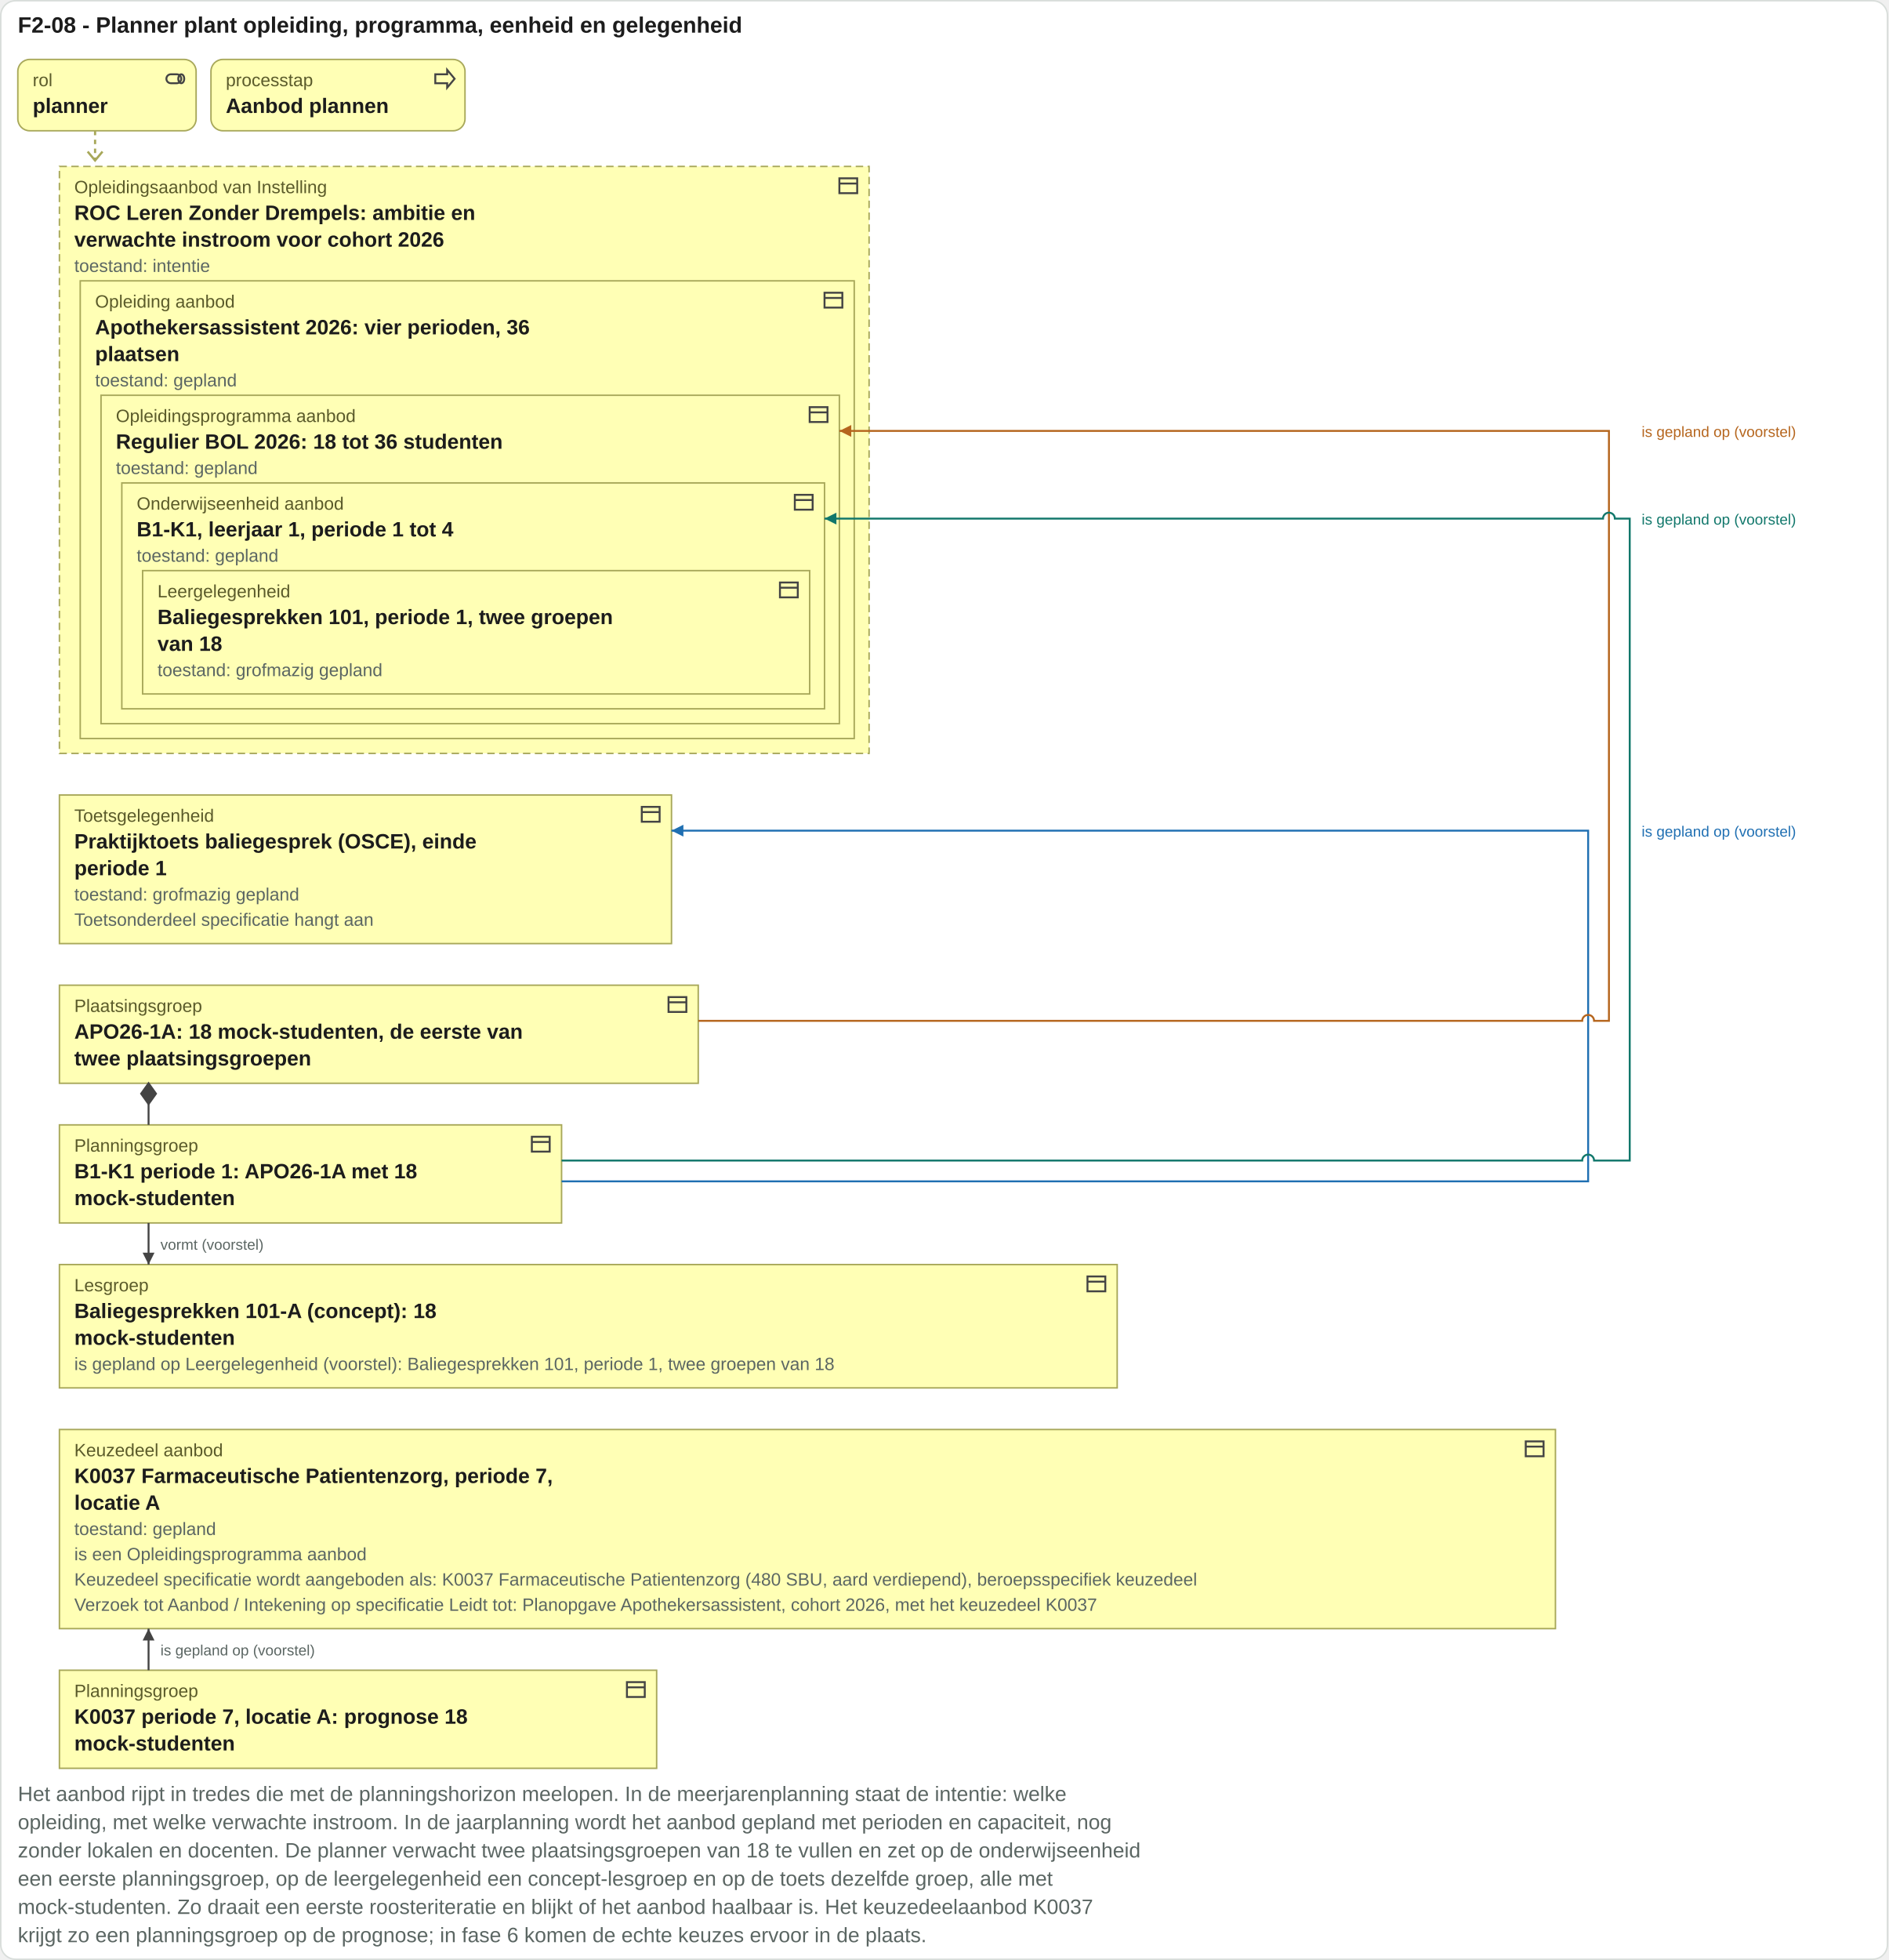
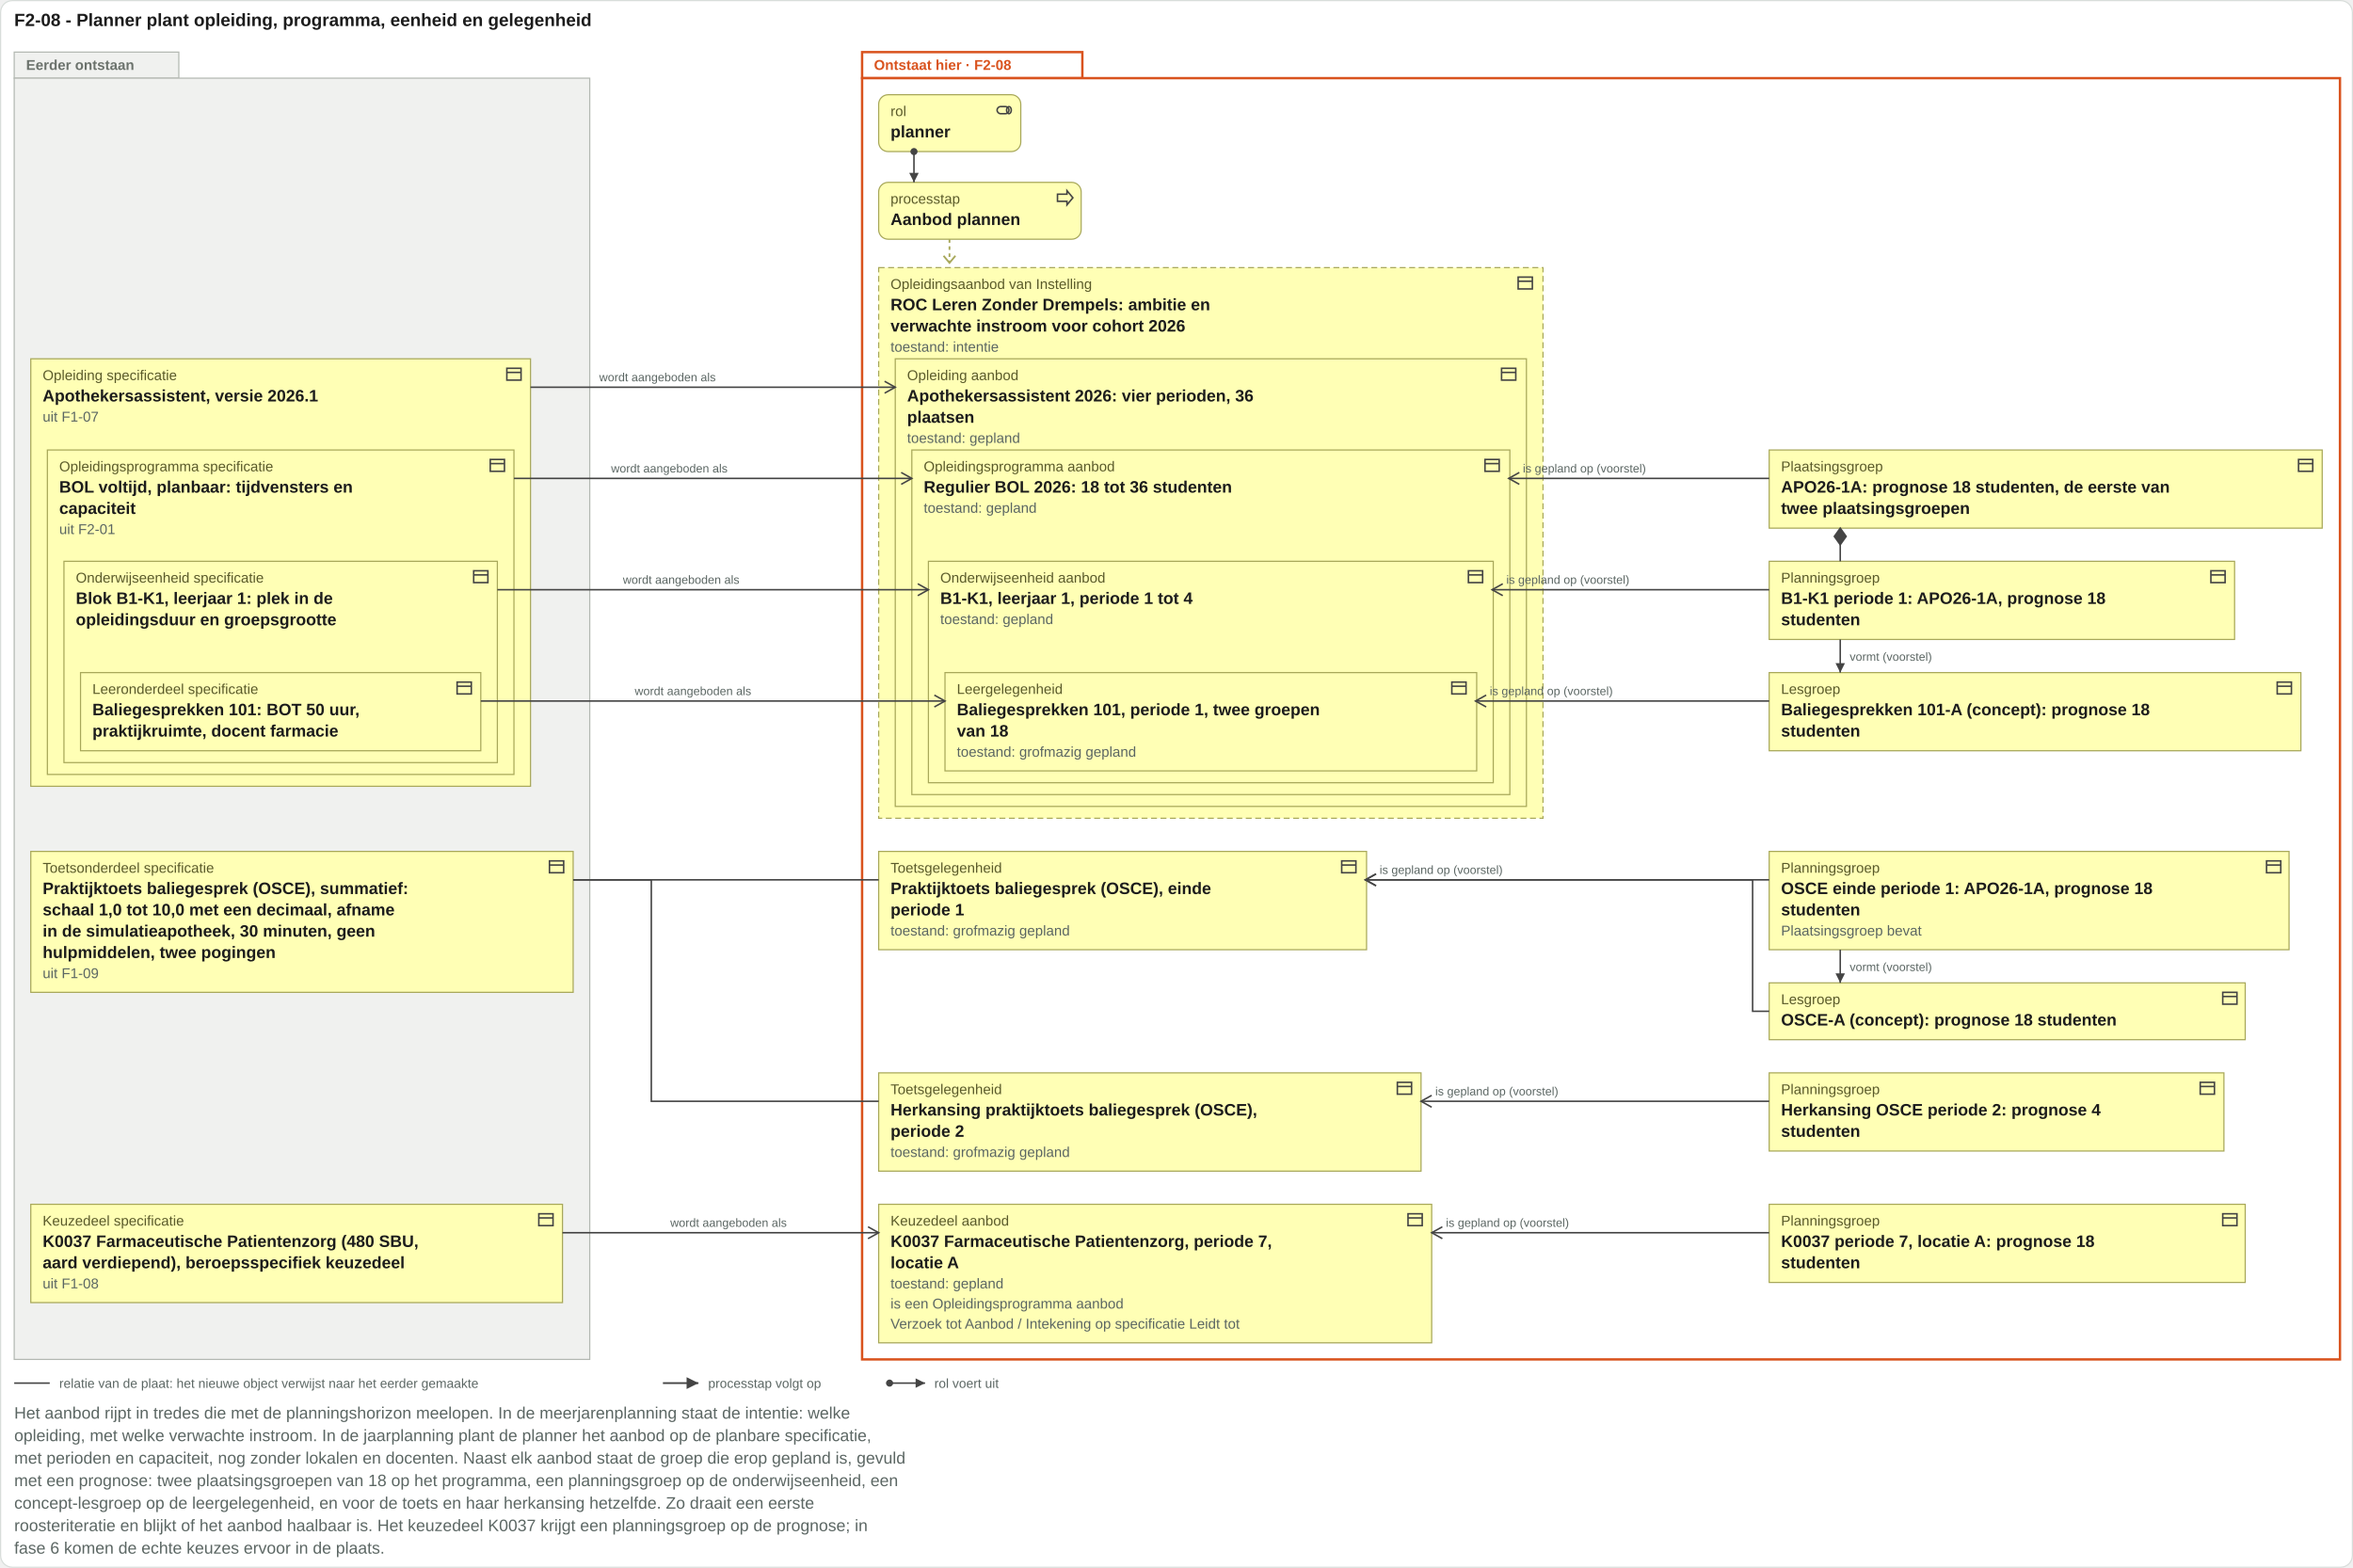
- <svg xmlns="http://www.w3.org/2000/svg" viewBox="0 0 1271 1319" width="1271" height="1319">
-   <rect x="0.5" y="0.5" width="1270" height="1318" rx="10" fill="#ffffff" stroke="#d8ddda" />
+ <svg xmlns="http://www.w3.org/2000/svg" viewBox="0 0 1987 1324" width="1987" height="1324">
+   <rect x="0.5" y="0.5" width="1986" height="1323" rx="10" fill="#ffffff" stroke="#d8ddda" />
  <text x="12" y="22" font-family="Arial, Helvetica, sans-serif" font-size="15" font-weight="bold" fill="#1c1c1c" text-anchor="start">F2-08 - Planner plant opleiding, programma, eenheid en gelegenheid</text>
-   <rect x="12" y="40" width="120" height="48" rx="8" fill="#ffffb5" stroke="#a8a85a" />
-   <g transform="translate(110,45)" fill="none" stroke="#444" stroke-width="1.3">
+   <rect x="12" y="44" width="139" height="22" fill="#f0f1ef" stroke="#b4b9b3" />
+   <rect class="vlak-eerder" x="12" y="66" width="486" height="1082" fill="#f0f1ef" stroke="#b4b9b3" />
+   <text x="22" y="59" font-family="Arial, Helvetica, sans-serif" font-size="12" font-weight="bold" fill="#6b726c" text-anchor="start">Eerder ontstaan</text>
+   <rect x="728" y="44" width="186" height="22" fill="#ffffff" stroke="#d9531e" stroke-width="2" />
+   <rect class="vlak-hier" x="728" y="66" width="1248" height="1082" fill="#ffffff" stroke="#d9531e" stroke-width="2" />
+   <text x="738" y="59" font-family="Arial, Helvetica, sans-serif" font-size="12" font-weight="bold" fill="#d9531e" text-anchor="start">Ontstaat hier · F2-08</text>
+   <rect x="742" y="80" width="120" height="48" rx="8" fill="#ffffb5" stroke="#a8a85a" />
+   <g transform="translate(840,85)" fill="none" stroke="#444" stroke-width="1.3">
    <rect x="2" y="5" width="10" height="6" rx="3" />
    <ellipse cx="12" cy="8" rx="2" ry="3" />
  </g>
-   <text x="22" y="58" font-family="Arial, Helvetica, sans-serif" font-size="12" fill="#5a5a2a" text-anchor="start">rol</text>
-   <text x="22" y="76" font-family="Arial, Helvetica, sans-serif" font-size="14" font-weight="bold" fill="#1c1c1c" text-anchor="start">planner</text>
-   <rect x="142" y="40" width="171" height="48" rx="8" fill="#ffffb5" stroke="#a8a85a" />
-   <g transform="translate(291,45)" fill="none" stroke="#444" stroke-width="1.3">
+   <text x="752" y="98" font-family="Arial, Helvetica, sans-serif" font-size="12" fill="#5a5a2a" text-anchor="start">rol</text>
+   <text x="752" y="116" font-family="Arial, Helvetica, sans-serif" font-size="14" font-weight="bold" fill="#1c1c1c" text-anchor="start">planner</text>
+   <rect x="742" y="154" width="171" height="48" rx="8" fill="#ffffb5" stroke="#a8a85a" />
+   <g transform="translate(891,159)" fill="none" stroke="#444" stroke-width="1.3">
    <path d="M2 5h8V2l5 6-5 6v-3H2z" />
  </g>
-   <text x="152" y="58" font-family="Arial, Helvetica, sans-serif" font-size="12" fill="#5a5a2a" text-anchor="start">processtap</text>
-   <text x="152" y="76" font-family="Arial, Helvetica, sans-serif" font-size="14" font-weight="bold" fill="#1c1c1c" text-anchor="start">Aanbod plannen</text>
-   <path d="M64 88 V108" stroke="#a8a85a" stroke-width="1.5" stroke-dasharray="3 3" />
-   <path d="M59 102 l5 6 5 -6" fill="none" stroke="#a8a85a" stroke-width="1.5" />
-   <rect x="40" y="112" width="545" height="395" rx="0" fill="#ffffb5" stroke="#a8a85a" stroke-dasharray="5 3" />
-   <g transform="translate(563,117)" fill="none" stroke="#444" stroke-width="1.3">
-     <rect x="2" y="3" width="12" height="10" />
-     <path d="M2 6.5h12" />
-   </g>
-   <text x="50" y="130" font-family="Arial, Helvetica, sans-serif" font-size="12" fill="#5a5a2a" text-anchor="start">Opleidingsaanbod van Instelling</text>
-   <rect x="54" y="189" width="521" height="308" rx="0" fill="#ffffb5" stroke="#a8a85a" />
-   <g transform="translate(553,194)" fill="none" stroke="#444" stroke-width="1.3">
-     <rect x="2" y="3" width="12" height="10" />
-     <path d="M2 6.5h12" />
-   </g>
-   <text x="64" y="207" font-family="Arial, Helvetica, sans-serif" font-size="12" fill="#5a5a2a" text-anchor="start">Opleiding aanbod</text>
-   <rect x="68" y="266" width="497" height="221" rx="0" fill="#ffffb5" stroke="#a8a85a" />
-   <g transform="translate(543,271)" fill="none" stroke="#444" stroke-width="1.3">
-     <rect x="2" y="3" width="12" height="10" />
-     <path d="M2 6.5h12" />
-   </g>
-   <text x="78" y="284" font-family="Arial, Helvetica, sans-serif" font-size="12" fill="#5a5a2a" text-anchor="start">Opleidingsprogramma aanbod</text>
-   <rect x="82" y="325" width="473" height="152" rx="0" fill="#ffffb5" stroke="#a8a85a" />
-   <g transform="translate(533,330)" fill="none" stroke="#444" stroke-width="1.3">
-     <rect x="2" y="3" width="12" height="10" />
-     <path d="M2 6.5h12" />
-   </g>
-   <text x="92" y="343" font-family="Arial, Helvetica, sans-serif" font-size="12" fill="#5a5a2a" text-anchor="start">Onderwijseenheid aanbod</text>
-   <rect x="96" y="384" width="449" height="83" rx="0" fill="#ffffb5" stroke="#a8a85a" />
-   <g transform="translate(523,389)" fill="none" stroke="#444" stroke-width="1.3">
-     <rect x="2" y="3" width="12" height="10" />
-     <path d="M2 6.5h12" />
-   </g>
-   <text x="106" y="402" font-family="Arial, Helvetica, sans-serif" font-size="12" fill="#5a5a2a" text-anchor="start">Leergelegenheid</text>
-   <text x="106" y="420" font-family="Arial, Helvetica, sans-serif" font-size="14" font-weight="bold" fill="#1c1c1c" text-anchor="start">Baliegesprekken 101, periode 1, twee groepen</text>
-   <text x="106" y="438" font-family="Arial, Helvetica, sans-serif" font-size="14" font-weight="bold" fill="#1c1c1c" text-anchor="start">van 18</text>
-   <text x="106" y="455" font-family="Arial, Helvetica, sans-serif" font-size="12" fill="#5b6663" text-anchor="start">toestand: grofmazig gepland</text>
-   <text x="92" y="361" font-family="Arial, Helvetica, sans-serif" font-size="14" font-weight="bold" fill="#1c1c1c" text-anchor="start">B1-K1, leerjaar 1, periode 1 tot 4</text>
-   <text x="92" y="378" font-family="Arial, Helvetica, sans-serif" font-size="12" fill="#5b6663" text-anchor="start">toestand: gepland</text>
-   <text x="78" y="302" font-family="Arial, Helvetica, sans-serif" font-size="14" font-weight="bold" fill="#1c1c1c" text-anchor="start">Regulier BOL 2026: 18 tot 36 studenten</text>
-   <text x="78" y="319" font-family="Arial, Helvetica, sans-serif" font-size="12" fill="#5b6663" text-anchor="start">toestand: gepland</text>
-   <text x="64" y="225" font-family="Arial, Helvetica, sans-serif" font-size="14" font-weight="bold" fill="#1c1c1c" text-anchor="start">Apothekersassistent 2026: vier perioden, 36</text>
-   <text x="64" y="243" font-family="Arial, Helvetica, sans-serif" font-size="14" font-weight="bold" fill="#1c1c1c" text-anchor="start">plaatsen</text>
-   <text x="64" y="260" font-family="Arial, Helvetica, sans-serif" font-size="12" fill="#5b6663" text-anchor="start">toestand: gepland</text>
-   <text x="50" y="148" font-family="Arial, Helvetica, sans-serif" font-size="14" font-weight="bold" fill="#1c1c1c" text-anchor="start">ROC Leren Zonder Drempels: ambitie en</text>
-   <text x="50" y="166" font-family="Arial, Helvetica, sans-serif" font-size="14" font-weight="bold" fill="#1c1c1c" text-anchor="start">verwachte instroom voor cohort 2026</text>
-   <text x="50" y="183" font-family="Arial, Helvetica, sans-serif" font-size="12" fill="#5b6663" text-anchor="start">toestand: intentie</text>
-   <rect x="40" y="535" width="412" height="100" rx="0" fill="#ffffb5" stroke="#a8a85a" />
-   <g transform="translate(430,540)" fill="none" stroke="#444" stroke-width="1.3">
-     <rect x="2" y="3" width="12" height="10" />
-     <path d="M2 6.5h12" />
-   </g>
-   <text x="50" y="553" font-family="Arial, Helvetica, sans-serif" font-size="12" fill="#5a5a2a" text-anchor="start">Toetsgelegenheid</text>
-   <text x="50" y="571" font-family="Arial, Helvetica, sans-serif" font-size="14" font-weight="bold" fill="#1c1c1c" text-anchor="start">Praktijktoets baliegesprek (OSCE), einde</text>
-   <text x="50" y="589" font-family="Arial, Helvetica, sans-serif" font-size="14" font-weight="bold" fill="#1c1c1c" text-anchor="start">periode 1</text>
-   <text x="50" y="606" font-family="Arial, Helvetica, sans-serif" font-size="12" fill="#5b6663" text-anchor="start">toestand: grofmazig gepland</text>
-   <text x="50" y="623" font-family="Arial, Helvetica, sans-serif" font-size="12" fill="#5b6663" text-anchor="start">Toetsonderdeel specificatie hangt aan</text>
-   <rect x="40" y="663" width="430" height="66" rx="0" fill="#ffffb5" stroke="#a8a85a" />
-   <g transform="translate(448,668)" fill="none" stroke="#444" stroke-width="1.3">
-     <rect x="2" y="3" width="12" height="10" />
-     <path d="M2 6.5h12" />
-   </g>
-   <text x="50" y="681" font-family="Arial, Helvetica, sans-serif" font-size="12" fill="#5a5a2a" text-anchor="start">Plaatsingsgroep</text>
-   <text x="50" y="699" font-family="Arial, Helvetica, sans-serif" font-size="14" font-weight="bold" fill="#1c1c1c" text-anchor="start">APO26-1A: 18 mock-studenten, de eerste van</text>
-   <text x="50" y="717" font-family="Arial, Helvetica, sans-serif" font-size="14" font-weight="bold" fill="#1c1c1c" text-anchor="start">twee plaatsingsgroepen</text>
-   <rect x="40" y="757" width="338" height="66" rx="0" fill="#ffffb5" stroke="#a8a85a" />
-   <g transform="translate(356,762)" fill="none" stroke="#444" stroke-width="1.3">
-     <rect x="2" y="3" width="12" height="10" />
-     <path d="M2 6.5h12" />
-   </g>
-   <text x="50" y="775" font-family="Arial, Helvetica, sans-serif" font-size="12" fill="#5a5a2a" text-anchor="start">Planningsgroep</text>
-   <text x="50" y="793" font-family="Arial, Helvetica, sans-serif" font-size="14" font-weight="bold" fill="#1c1c1c" text-anchor="start">B1-K1 periode 1: APO26-1A met 18</text>
-   <text x="50" y="811" font-family="Arial, Helvetica, sans-serif" font-size="14" font-weight="bold" fill="#1c1c1c" text-anchor="start">mock-studenten</text>
-   <rect x="40" y="851" width="712" height="83" rx="0" fill="#ffffb5" stroke="#a8a85a" />
-   <g transform="translate(730,856)" fill="none" stroke="#444" stroke-width="1.3">
-     <rect x="2" y="3" width="12" height="10" />
-     <path d="M2 6.5h12" />
-   </g>
-   <text x="50" y="869" font-family="Arial, Helvetica, sans-serif" font-size="12" fill="#5a5a2a" text-anchor="start">Lesgroep</text>
-   <text x="50" y="887" font-family="Arial, Helvetica, sans-serif" font-size="14" font-weight="bold" fill="#1c1c1c" text-anchor="start">Baliegesprekken 101-A (concept): 18</text>
-   <text x="50" y="905" font-family="Arial, Helvetica, sans-serif" font-size="14" font-weight="bold" fill="#1c1c1c" text-anchor="start">mock-studenten</text>
-   <text x="50" y="922" font-family="Arial, Helvetica, sans-serif" font-size="12" fill="#5b6663" text-anchor="start">is gepland op Leergelegenheid (voorstel): Baliegesprekken 101, periode 1, twee groepen van 18</text>
-   <rect x="40" y="962" width="1007" height="134" rx="0" fill="#ffffb5" stroke="#a8a85a" />
-   <g transform="translate(1025,967)" fill="none" stroke="#444" stroke-width="1.3">
-     <rect x="2" y="3" width="12" height="10" />
-     <path d="M2 6.5h12" />
-   </g>
-   <text x="50" y="980" font-family="Arial, Helvetica, sans-serif" font-size="12" fill="#5a5a2a" text-anchor="start">Keuzedeel aanbod</text>
-   <text x="50" y="998" font-family="Arial, Helvetica, sans-serif" font-size="14" font-weight="bold" fill="#1c1c1c" text-anchor="start">K0037 Farmaceutische Patientenzorg, periode 7,</text>
-   <text x="50" y="1016" font-family="Arial, Helvetica, sans-serif" font-size="14" font-weight="bold" fill="#1c1c1c" text-anchor="start">locatie A</text>
-   <text x="50" y="1033" font-family="Arial, Helvetica, sans-serif" font-size="12" fill="#5b6663" text-anchor="start">toestand: gepland</text>
-   <text x="50" y="1050" font-family="Arial, Helvetica, sans-serif" font-size="12" fill="#5b6663" text-anchor="start">is een Opleidingsprogramma aanbod</text>
-   <text x="50" y="1067" font-family="Arial, Helvetica, sans-serif" font-size="12" fill="#5b6663" text-anchor="start">Keuzedeel specificatie wordt aangeboden als: K0037 Farmaceutische Patientenzorg (480 SBU, aard verdiepend), beroepsspecifiek keuzedeel</text>
-   <text x="50" y="1084" font-family="Arial, Helvetica, sans-serif" font-size="12" fill="#5b6663" text-anchor="start">Verzoek tot Aanbod / Intekening op specificatie Leidt tot: Planopgave Apothekersassistent, cohort 2026, met het keuzedeel K0037</text>
-   <rect x="40" y="1124" width="402" height="66" rx="0" fill="#ffffb5" stroke="#a8a85a" />
-   <g transform="translate(420,1129)" fill="none" stroke="#444" stroke-width="1.3">
-     <rect x="2" y="3" width="12" height="10" />
-     <path d="M2 6.5h12" />
-   </g>
-   <text x="50" y="1142" font-family="Arial, Helvetica, sans-serif" font-size="12" fill="#5a5a2a" text-anchor="start">Planningsgroep</text>
-   <text x="50" y="1160" font-family="Arial, Helvetica, sans-serif" font-size="14" font-weight="bold" fill="#1c1c1c" text-anchor="start">K0037 periode 7, locatie A: prognose 18</text>
-   <text x="50" y="1178" font-family="Arial, Helvetica, sans-serif" font-size="14" font-weight="bold" fill="#1c1c1c" text-anchor="start">mock-studenten</text>
-   <path d="M100 729V757" stroke="#444" stroke-width="1.3" fill="none" />
-   <path d="M100 729l-5 7l5 7l5 -7z" fill="#444" stroke="#444" stroke-width="1.3" />
-   <path d="M100 823V851" stroke="#444" stroke-width="1.3" fill="none" />
-   <path d="M100 851l-4 -8h8z" fill="#444" />
-   <text x="108" y="841" font-family="Arial, Helvetica, sans-serif" font-size="10" fill="#5b6663" text-anchor="start">vormt (voorstel)</text>
-   <path d="M100 1096V1124" stroke="#444" stroke-width="1.3" fill="none" />
-   <path d="M100 1096l-4 8h8z" fill="#444" />
-   <text x="108" y="1114" font-family="Arial, Helvetica, sans-serif" font-size="10" fill="#5b6663" text-anchor="start">is gepland op (voorstel)</text>
-   <path d="M378 795H1069V559H452" stroke="#1f6fb2" stroke-width="1.3" fill="none" />
-   <path d="M452 559l8 -4v8z" fill="#1f6fb2" />
-   <text x="1105" y="563" font-family="Arial, Helvetica, sans-serif" font-size="10" fill="#1f6fb2" text-anchor="start">is gepland op (voorstel)</text>
-   <path d="M470 687H1065A4 4 0 0 1 1073 687H1083V290H565" stroke="#b5651d" stroke-width="1.3" fill="none" />
-   <path d="M565 290l8 -4v8z" fill="#b5651d" />
-   <text x="1105" y="294" font-family="Arial, Helvetica, sans-serif" font-size="10" fill="#b5651d" text-anchor="start">is gepland op (voorstel)</text>
-   <path d="M378 781H1065A4 4 0 0 1 1073 781H1097V349H1087A4 4 0 0 0 1079 349H555" stroke="#11776b" stroke-width="1.3" fill="none" />
-   <path d="M555 349l8 -4v8z" fill="#11776b" />
-   <text x="1105" y="353" font-family="Arial, Helvetica, sans-serif" font-size="10" fill="#11776b" text-anchor="start">is gepland op (voorstel)</text>
-   <text x="12" y="1212" font-family="Arial, Helvetica, sans-serif" font-size="14" fill="#5b6663" text-anchor="start">Het aanbod rijpt in tredes die met de planningshorizon meelopen. In de meerjarenplanning staat de intentie: welke</text>
-   <text x="12" y="1231" font-family="Arial, Helvetica, sans-serif" font-size="14" fill="#5b6663" text-anchor="start">opleiding, met welke verwachte instroom. In de jaarplanning wordt het aanbod gepland met perioden en capaciteit, nog</text>
-   <text x="12" y="1250" font-family="Arial, Helvetica, sans-serif" font-size="14" fill="#5b6663" text-anchor="start">zonder lokalen en docenten. De planner verwacht twee plaatsingsgroepen van 18 te vullen en zet op de onderwijseenheid</text>
-   <text x="12" y="1269" font-family="Arial, Helvetica, sans-serif" font-size="14" fill="#5b6663" text-anchor="start">een eerste planningsgroep, op de leergelegenheid een concept-lesgroep en op de toets dezelfde groep, alle met</text>
-   <text x="12" y="1288" font-family="Arial, Helvetica, sans-serif" font-size="14" fill="#5b6663" text-anchor="start">mock-studenten. Zo draait een eerste roosteriteratie en blijkt of het aanbod haalbaar is. Het keuzedeelaanbod K0037</text>
-   <text x="12" y="1307" font-family="Arial, Helvetica, sans-serif" font-size="14" fill="#5b6663" text-anchor="start">krijgt zo een planningsgroep op de prognose; in fase 6 komen de echte keuzes ervoor in de plaats.</text>
+   <text x="752" y="172" font-family="Arial, Helvetica, sans-serif" font-size="12" fill="#5a5a2a" text-anchor="start">processtap</text>
+   <text x="752" y="190" font-family="Arial, Helvetica, sans-serif" font-size="14" font-weight="bold" fill="#1c1c1c" text-anchor="start">Aanbod plannen</text>
+   <path class="toewijzing" d="M771.8 128V154" stroke="#444" stroke-width="1.3" fill="none" />
+   <circle cx="771.8" cy="128" r="3" fill="#444" />
+   <path d="M771.8 154l-4 -8h8z" fill="#444" />
+   <path d="M801.8 202 V222" stroke="#a8a85a" stroke-width="1.5" stroke-dasharray="3 3" />
+   <path d="M796.8 216 l5 6 5 -6" fill="none" stroke="#a8a85a" stroke-width="1.5" />
+   <rect x="26" y="303" width="422" height="361" rx="0" fill="#ffffb5" stroke="#a8a85a" />
+   <g transform="translate(426,308)" fill="none" stroke="#444" stroke-width="1.3">
+     <rect x="2" y="3" width="12" height="10" />
+     <path d="M2 6.5h12" />
+   </g>
+   <text x="36" y="321" font-family="Arial, Helvetica, sans-serif" font-size="12" fill="#5a5a2a" text-anchor="start">Opleiding specificatie</text>
+   <text x="36" y="339" font-family="Arial, Helvetica, sans-serif" font-size="14" font-weight="bold" fill="#1c1c1c" text-anchor="start">Apothekersassistent, versie 2026.1</text>
+   <text x="36" y="356" font-family="Arial, Helvetica, sans-serif" font-size="12" fill="#5b6663" text-anchor="start">uit F1-07</text>
+   <rect x="40" y="380" width="394" height="274" rx="0" fill="#ffffb5" stroke="#a8a85a" />
+   <g transform="translate(412,385)" fill="none" stroke="#444" stroke-width="1.3">
+     <rect x="2" y="3" width="12" height="10" />
+     <path d="M2 6.5h12" />
+   </g>
+   <text x="50" y="398" font-family="Arial, Helvetica, sans-serif" font-size="12" fill="#5a5a2a" text-anchor="start">Opleidingsprogramma specificatie</text>
+   <text x="50" y="416" font-family="Arial, Helvetica, sans-serif" font-size="14" font-weight="bold" fill="#1c1c1c" text-anchor="start">BOL voltijd, planbaar: tijdvensters en</text>
+   <text x="50" y="434" font-family="Arial, Helvetica, sans-serif" font-size="14" font-weight="bold" fill="#1c1c1c" text-anchor="start">capaciteit</text>
+   <text x="50" y="451" font-family="Arial, Helvetica, sans-serif" font-size="12" fill="#5b6663" text-anchor="start">uit F2-01</text>
+   <rect x="54" y="474" width="366" height="170" rx="0" fill="#ffffb5" stroke="#a8a85a" />
+   <g transform="translate(398,479)" fill="none" stroke="#444" stroke-width="1.3">
+     <rect x="2" y="3" width="12" height="10" />
+     <path d="M2 6.5h12" />
+   </g>
+   <text x="64" y="492" font-family="Arial, Helvetica, sans-serif" font-size="12" fill="#5a5a2a" text-anchor="start">Onderwijseenheid specificatie</text>
+   <text x="64" y="510" font-family="Arial, Helvetica, sans-serif" font-size="14" font-weight="bold" fill="#1c1c1c" text-anchor="start">Blok B1-K1, leerjaar 1: plek in de</text>
+   <text x="64" y="528" font-family="Arial, Helvetica, sans-serif" font-size="14" font-weight="bold" fill="#1c1c1c" text-anchor="start">opleidingsduur en groepsgrootte</text>
+   <rect x="68" y="568" width="338" height="66" rx="0" fill="#ffffb5" stroke="#a8a85a" />
+   <g transform="translate(384,573)" fill="none" stroke="#444" stroke-width="1.3">
+     <rect x="2" y="3" width="12" height="10" />
+     <path d="M2 6.5h12" />
+   </g>
+   <text x="78" y="586" font-family="Arial, Helvetica, sans-serif" font-size="12" fill="#5a5a2a" text-anchor="start">Leeronderdeel specificatie</text>
+   <text x="78" y="604" font-family="Arial, Helvetica, sans-serif" font-size="14" font-weight="bold" fill="#1c1c1c" text-anchor="start">Baliegesprekken 101: BOT 50 uur,</text>
+   <text x="78" y="622" font-family="Arial, Helvetica, sans-serif" font-size="14" font-weight="bold" fill="#1c1c1c" text-anchor="start">praktijkruimte, docent farmacie</text>
+   <rect x="26" y="719" width="458" height="119" rx="0" fill="#ffffb5" stroke="#a8a85a" />
+   <g transform="translate(462,724)" fill="none" stroke="#444" stroke-width="1.3">
+     <rect x="2" y="3" width="12" height="10" />
+     <path d="M2 6.5h12" />
+   </g>
+   <text x="36" y="737" font-family="Arial, Helvetica, sans-serif" font-size="12" fill="#5a5a2a" text-anchor="start">Toetsonderdeel specificatie</text>
+   <text x="36" y="755" font-family="Arial, Helvetica, sans-serif" font-size="14" font-weight="bold" fill="#1c1c1c" text-anchor="start">Praktijktoets baliegesprek (OSCE), summatief:</text>
+   <text x="36" y="773" font-family="Arial, Helvetica, sans-serif" font-size="14" font-weight="bold" fill="#1c1c1c" text-anchor="start">schaal 1,0 tot 10,0 met een decimaal, afname</text>
+   <text x="36" y="791" font-family="Arial, Helvetica, sans-serif" font-size="14" font-weight="bold" fill="#1c1c1c" text-anchor="start">in de simulatieapotheek, 30 minuten, geen</text>
+   <text x="36" y="809" font-family="Arial, Helvetica, sans-serif" font-size="14" font-weight="bold" fill="#1c1c1c" text-anchor="start">hulpmiddelen, twee pogingen</text>
+   <text x="36" y="826" font-family="Arial, Helvetica, sans-serif" font-size="12" fill="#5b6663" text-anchor="start">uit F1-09</text>
+   <rect x="26" y="1017" width="449" height="83" rx="0" fill="#ffffb5" stroke="#a8a85a" />
+   <g transform="translate(453,1022)" fill="none" stroke="#444" stroke-width="1.3">
+     <rect x="2" y="3" width="12" height="10" />
+     <path d="M2 6.5h12" />
+   </g>
+   <text x="36" y="1035" font-family="Arial, Helvetica, sans-serif" font-size="12" fill="#5a5a2a" text-anchor="start">Keuzedeel specificatie</text>
+   <text x="36" y="1053" font-family="Arial, Helvetica, sans-serif" font-size="14" font-weight="bold" fill="#1c1c1c" text-anchor="start">K0037 Farmaceutische Patientenzorg (480 SBU,</text>
+   <text x="36" y="1071" font-family="Arial, Helvetica, sans-serif" font-size="14" font-weight="bold" fill="#1c1c1c" text-anchor="start">aard verdiepend), beroepsspecifiek keuzedeel</text>
+   <text x="36" y="1088" font-family="Arial, Helvetica, sans-serif" font-size="12" fill="#5b6663" text-anchor="start">uit F1-08</text>
+   <rect x="742" y="226" width="561" height="465" rx="0" fill="#ffffb5" stroke="#a8a85a" stroke-dasharray="5 3" />
+   <g transform="translate(1280,231)" fill="none" stroke="#444" stroke-width="1.3">
+     <rect x="2" y="3" width="12" height="10" />
+     <path d="M2 6.5h12" />
+   </g>
+   <text x="752" y="244" font-family="Arial, Helvetica, sans-serif" font-size="12" fill="#5a5a2a" text-anchor="start">Opleidingsaanbod van Instelling</text>
+   <text x="752" y="262" font-family="Arial, Helvetica, sans-serif" font-size="14" font-weight="bold" fill="#1c1c1c" text-anchor="start">ROC Leren Zonder Drempels: ambitie en</text>
+   <text x="752" y="280" font-family="Arial, Helvetica, sans-serif" font-size="14" font-weight="bold" fill="#1c1c1c" text-anchor="start">verwachte instroom voor cohort 2026</text>
+   <text x="752" y="297" font-family="Arial, Helvetica, sans-serif" font-size="12" fill="#5b6663" text-anchor="start">toestand: intentie</text>
+   <rect x="756" y="303" width="533" height="378" rx="0" fill="#ffffb5" stroke="#a8a85a" />
+   <g transform="translate(1266,308)" fill="none" stroke="#444" stroke-width="1.3">
+     <rect x="2" y="3" width="12" height="10" />
+     <path d="M2 6.5h12" />
+   </g>
+   <text x="766" y="321" font-family="Arial, Helvetica, sans-serif" font-size="12" fill="#5a5a2a" text-anchor="start">Opleiding aanbod</text>
+   <text x="766" y="339" font-family="Arial, Helvetica, sans-serif" font-size="14" font-weight="bold" fill="#1c1c1c" text-anchor="start">Apothekersassistent 2026: vier perioden, 36</text>
+   <text x="766" y="357" font-family="Arial, Helvetica, sans-serif" font-size="14" font-weight="bold" fill="#1c1c1c" text-anchor="start">plaatsen</text>
+   <text x="766" y="374" font-family="Arial, Helvetica, sans-serif" font-size="12" fill="#5b6663" text-anchor="start">toestand: gepland</text>
+   <rect x="770" y="380" width="505" height="291" rx="0" fill="#ffffb5" stroke="#a8a85a" />
+   <g transform="translate(1252,385)" fill="none" stroke="#444" stroke-width="1.3">
+     <rect x="2" y="3" width="12" height="10" />
+     <path d="M2 6.5h12" />
+   </g>
+   <text x="780" y="398" font-family="Arial, Helvetica, sans-serif" font-size="12" fill="#5a5a2a" text-anchor="start">Opleidingsprogramma aanbod</text>
+   <text x="780" y="416" font-family="Arial, Helvetica, sans-serif" font-size="14" font-weight="bold" fill="#1c1c1c" text-anchor="start">Regulier BOL 2026: 18 tot 36 studenten</text>
+   <text x="780" y="433" font-family="Arial, Helvetica, sans-serif" font-size="12" fill="#5b6663" text-anchor="start">toestand: gepland</text>
+   <rect x="784" y="474" width="477" height="187" rx="0" fill="#ffffb5" stroke="#a8a85a" />
+   <g transform="translate(1238,479)" fill="none" stroke="#444" stroke-width="1.3">
+     <rect x="2" y="3" width="12" height="10" />
+     <path d="M2 6.5h12" />
+   </g>
+   <text x="794" y="492" font-family="Arial, Helvetica, sans-serif" font-size="12" fill="#5a5a2a" text-anchor="start">Onderwijseenheid aanbod</text>
+   <text x="794" y="510" font-family="Arial, Helvetica, sans-serif" font-size="14" font-weight="bold" fill="#1c1c1c" text-anchor="start">B1-K1, leerjaar 1, periode 1 tot 4</text>
+   <text x="794" y="527" font-family="Arial, Helvetica, sans-serif" font-size="12" fill="#5b6663" text-anchor="start">toestand: gepland</text>
+   <rect x="798" y="568" width="449" height="83" rx="0" fill="#ffffb5" stroke="#a8a85a" />
+   <g transform="translate(1224,573)" fill="none" stroke="#444" stroke-width="1.3">
+     <rect x="2" y="3" width="12" height="10" />
+     <path d="M2 6.5h12" />
+   </g>
+   <text x="808" y="586" font-family="Arial, Helvetica, sans-serif" font-size="12" fill="#5a5a2a" text-anchor="start">Leergelegenheid</text>
+   <text x="808" y="604" font-family="Arial, Helvetica, sans-serif" font-size="14" font-weight="bold" fill="#1c1c1c" text-anchor="start">Baliegesprekken 101, periode 1, twee groepen</text>
+   <text x="808" y="622" font-family="Arial, Helvetica, sans-serif" font-size="14" font-weight="bold" fill="#1c1c1c" text-anchor="start">van 18</text>
+   <text x="808" y="639" font-family="Arial, Helvetica, sans-serif" font-size="12" fill="#5b6663" text-anchor="start">toestand: grofmazig gepland</text>
+   <rect x="742" y="719" width="412" height="83" rx="0" fill="#ffffb5" stroke="#a8a85a" />
+   <g transform="translate(1131,724)" fill="none" stroke="#444" stroke-width="1.3">
+     <rect x="2" y="3" width="12" height="10" />
+     <path d="M2 6.5h12" />
+   </g>
+   <text x="752" y="737" font-family="Arial, Helvetica, sans-serif" font-size="12" fill="#5a5a2a" text-anchor="start">Toetsgelegenheid</text>
+   <text x="752" y="755" font-family="Arial, Helvetica, sans-serif" font-size="14" font-weight="bold" fill="#1c1c1c" text-anchor="start">Praktijktoets baliegesprek (OSCE), einde</text>
+   <text x="752" y="773" font-family="Arial, Helvetica, sans-serif" font-size="14" font-weight="bold" fill="#1c1c1c" text-anchor="start">periode 1</text>
+   <text x="752" y="790" font-family="Arial, Helvetica, sans-serif" font-size="12" fill="#5b6663" text-anchor="start">toestand: grofmazig gepland</text>
+   <rect x="742" y="906" width="458" height="83" rx="0" fill="#ffffb5" stroke="#a8a85a" />
+   <g transform="translate(1178,911)" fill="none" stroke="#444" stroke-width="1.3">
+     <rect x="2" y="3" width="12" height="10" />
+     <path d="M2 6.5h12" />
+   </g>
+   <text x="752" y="924" font-family="Arial, Helvetica, sans-serif" font-size="12" fill="#5a5a2a" text-anchor="start">Toetsgelegenheid</text>
+   <text x="752" y="942" font-family="Arial, Helvetica, sans-serif" font-size="14" font-weight="bold" fill="#1c1c1c" text-anchor="start">Herkansing praktijktoets baliegesprek (OSCE),</text>
+   <text x="752" y="960" font-family="Arial, Helvetica, sans-serif" font-size="14" font-weight="bold" fill="#1c1c1c" text-anchor="start">periode 2</text>
+   <text x="752" y="977" font-family="Arial, Helvetica, sans-serif" font-size="12" fill="#5b6663" text-anchor="start">toestand: grofmazig gepland</text>
+   <rect x="742" y="1017" width="467" height="117" rx="0" fill="#ffffb5" stroke="#a8a85a" />
+   <g transform="translate(1187,1022)" fill="none" stroke="#444" stroke-width="1.3">
+     <rect x="2" y="3" width="12" height="10" />
+     <path d="M2 6.5h12" />
+   </g>
+   <text x="752" y="1035" font-family="Arial, Helvetica, sans-serif" font-size="12" fill="#5a5a2a" text-anchor="start">Keuzedeel aanbod</text>
+   <text x="752" y="1053" font-family="Arial, Helvetica, sans-serif" font-size="14" font-weight="bold" fill="#1c1c1c" text-anchor="start">K0037 Farmaceutische Patientenzorg, periode 7,</text>
+   <text x="752" y="1071" font-family="Arial, Helvetica, sans-serif" font-size="14" font-weight="bold" fill="#1c1c1c" text-anchor="start">locatie A</text>
+   <text x="752" y="1088" font-family="Arial, Helvetica, sans-serif" font-size="12" fill="#5b6663" text-anchor="start">toestand: gepland</text>
+   <text x="752" y="1105" font-family="Arial, Helvetica, sans-serif" font-size="12" fill="#5b6663" text-anchor="start">is een Opleidingsprogramma aanbod</text>
+   <text x="752" y="1122" font-family="Arial, Helvetica, sans-serif" font-size="12" fill="#5b6663" text-anchor="start">Verzoek tot Aanbod / Intekening op specificatie Leidt tot</text>
+   <rect x="1494" y="380" width="467" height="66" rx="0" fill="#ffffb5" stroke="#a8a85a" />
+   <g transform="translate(1939,385)" fill="none" stroke="#444" stroke-width="1.3">
+     <rect x="2" y="3" width="12" height="10" />
+     <path d="M2 6.5h12" />
+   </g>
+   <text x="1504" y="398" font-family="Arial, Helvetica, sans-serif" font-size="12" fill="#5a5a2a" text-anchor="start">Plaatsingsgroep</text>
+   <text x="1504" y="416" font-family="Arial, Helvetica, sans-serif" font-size="14" font-weight="bold" fill="#1c1c1c" text-anchor="start">APO26-1A: prognose 18 studenten, de eerste van</text>
+   <text x="1504" y="434" font-family="Arial, Helvetica, sans-serif" font-size="14" font-weight="bold" fill="#1c1c1c" text-anchor="start">twee plaatsingsgroepen</text>
+   <rect x="1494" y="474" width="393" height="66" rx="0" fill="#ffffb5" stroke="#a8a85a" />
+   <g transform="translate(1865,479)" fill="none" stroke="#444" stroke-width="1.3">
+     <rect x="2" y="3" width="12" height="10" />
+     <path d="M2 6.5h12" />
+   </g>
+   <text x="1504" y="492" font-family="Arial, Helvetica, sans-serif" font-size="12" fill="#5a5a2a" text-anchor="start">Planningsgroep</text>
+   <text x="1504" y="510" font-family="Arial, Helvetica, sans-serif" font-size="14" font-weight="bold" fill="#1c1c1c" text-anchor="start">B1-K1 periode 1: APO26-1A, prognose 18</text>
+   <text x="1504" y="528" font-family="Arial, Helvetica, sans-serif" font-size="14" font-weight="bold" fill="#1c1c1c" text-anchor="start">studenten</text>
+   <rect x="1494" y="568" width="449" height="66" rx="0" fill="#ffffb5" stroke="#a8a85a" />
+   <g transform="translate(1921,573)" fill="none" stroke="#444" stroke-width="1.3">
+     <rect x="2" y="3" width="12" height="10" />
+     <path d="M2 6.5h12" />
+   </g>
+   <text x="1504" y="586" font-family="Arial, Helvetica, sans-serif" font-size="12" fill="#5a5a2a" text-anchor="start">Lesgroep</text>
+   <text x="1504" y="604" font-family="Arial, Helvetica, sans-serif" font-size="14" font-weight="bold" fill="#1c1c1c" text-anchor="start">Baliegesprekken 101-A (concept): prognose 18</text>
+   <text x="1504" y="622" font-family="Arial, Helvetica, sans-serif" font-size="14" font-weight="bold" fill="#1c1c1c" text-anchor="start">studenten</text>
+   <rect x="1494" y="719" width="439" height="83" rx="0" fill="#ffffb5" stroke="#a8a85a" />
+   <g transform="translate(1912,724)" fill="none" stroke="#444" stroke-width="1.3">
+     <rect x="2" y="3" width="12" height="10" />
+     <path d="M2 6.5h12" />
+   </g>
+   <text x="1504" y="737" font-family="Arial, Helvetica, sans-serif" font-size="12" fill="#5a5a2a" text-anchor="start">Planningsgroep</text>
+   <text x="1504" y="755" font-family="Arial, Helvetica, sans-serif" font-size="14" font-weight="bold" fill="#1c1c1c" text-anchor="start">OSCE einde periode 1: APO26-1A, prognose 18</text>
+   <text x="1504" y="773" font-family="Arial, Helvetica, sans-serif" font-size="14" font-weight="bold" fill="#1c1c1c" text-anchor="start">studenten</text>
+   <text x="1504" y="790" font-family="Arial, Helvetica, sans-serif" font-size="12" fill="#5b6663" text-anchor="start">Plaatsingsgroep bevat</text>
+   <rect x="1494" y="830" width="402" height="48" rx="0" fill="#ffffb5" stroke="#a8a85a" />
+   <g transform="translate(1875,835)" fill="none" stroke="#444" stroke-width="1.3">
+     <rect x="2" y="3" width="12" height="10" />
+     <path d="M2 6.5h12" />
+   </g>
+   <text x="1504" y="848" font-family="Arial, Helvetica, sans-serif" font-size="12" fill="#5a5a2a" text-anchor="start">Lesgroep</text>
+   <text x="1504" y="866" font-family="Arial, Helvetica, sans-serif" font-size="14" font-weight="bold" fill="#1c1c1c" text-anchor="start">OSCE-A (concept): prognose 18 studenten</text>
+   <rect x="1494" y="906" width="384" height="66" rx="0" fill="#ffffb5" stroke="#a8a85a" />
+   <g transform="translate(1856,911)" fill="none" stroke="#444" stroke-width="1.3">
+     <rect x="2" y="3" width="12" height="10" />
+     <path d="M2 6.5h12" />
+   </g>
+   <text x="1504" y="924" font-family="Arial, Helvetica, sans-serif" font-size="12" fill="#5a5a2a" text-anchor="start">Planningsgroep</text>
+   <text x="1504" y="942" font-family="Arial, Helvetica, sans-serif" font-size="14" font-weight="bold" fill="#1c1c1c" text-anchor="start">Herkansing OSCE periode 2: prognose 4</text>
+   <text x="1504" y="960" font-family="Arial, Helvetica, sans-serif" font-size="14" font-weight="bold" fill="#1c1c1c" text-anchor="start">studenten</text>
+   <rect x="1494" y="1017" width="402" height="66" rx="0" fill="#ffffb5" stroke="#a8a85a" />
+   <g transform="translate(1875,1022)" fill="none" stroke="#444" stroke-width="1.3">
+     <rect x="2" y="3" width="12" height="10" />
+     <path d="M2 6.5h12" />
+   </g>
+   <text x="1504" y="1035" font-family="Arial, Helvetica, sans-serif" font-size="12" fill="#5a5a2a" text-anchor="start">Planningsgroep</text>
+   <text x="1504" y="1053" font-family="Arial, Helvetica, sans-serif" font-size="14" font-weight="bold" fill="#1c1c1c" text-anchor="start">K0037 periode 7, locatie A: prognose 18</text>
+   <text x="1504" y="1071" font-family="Arial, Helvetica, sans-serif" font-size="14" font-weight="bold" fill="#1c1c1c" text-anchor="start">studenten</text>
+   <path d="M1554 446V474" stroke="#444" stroke-width="1.3" fill="none" />
+   <path d="M1554 446l-5 7l5 7l5 -7z" fill="#444" stroke="#444" stroke-width="1.3" />
+   <path d="M1554 540V568" stroke="#444" stroke-width="1.3" fill="none" />
+   <path d="M1554 568l-4 -8h8z" fill="#444" />
+   <text x="1562" y="558" font-family="Arial, Helvetica, sans-serif" font-size="10" fill="#5b6663" text-anchor="start">vormt (voorstel)</text>
+   <path d="M1554 802V830" stroke="#444" stroke-width="1.3" fill="none" />
+   <path d="M1554 830l-4 -8h8z" fill="#444" />
+   <text x="1562" y="820" font-family="Arial, Helvetica, sans-serif" font-size="10" fill="#5b6663" text-anchor="start">vormt (voorstel)</text>
+   <path class="naastlijn" d="M1274 404H1494" stroke="#444" stroke-width="1.3" fill="none" />
+   <path d="M1283 399L1274 404L1283 409" fill="none" stroke="#444" stroke-width="1.3" />
+   <text x="1286" y="399" font-family="Arial, Helvetica, sans-serif" font-size="10" fill="#5b6663" text-anchor="start">is gepland op (voorstel)</text>
+   <path class="naastlijn" d="M1260 498H1494" stroke="#444" stroke-width="1.3" fill="none" />
+   <path d="M1269 493L1260 498L1269 503" fill="none" stroke="#444" stroke-width="1.3" />
+   <text x="1272" y="493" font-family="Arial, Helvetica, sans-serif" font-size="10" fill="#5b6663" text-anchor="start">is gepland op (voorstel)</text>
+   <path class="naastlijn" d="M1246 592H1494" stroke="#444" stroke-width="1.3" fill="none" />
+   <path d="M1255 587L1246 592L1255 597" fill="none" stroke="#444" stroke-width="1.3" />
+   <text x="1258" y="587" font-family="Arial, Helvetica, sans-serif" font-size="10" fill="#5b6663" text-anchor="start">is gepland op (voorstel)</text>
+   <path class="naastlijn" d="M1153 743H1494" stroke="#444" stroke-width="1.3" fill="none" />
+   <path d="M1162 738L1153 743L1162 748" fill="none" stroke="#444" stroke-width="1.3" />
+   <text x="1165" y="738" font-family="Arial, Helvetica, sans-serif" font-size="10" fill="#5b6663" text-anchor="start">is gepland op (voorstel)</text>
+   <path class="naastlijn" d="M1153 743H1480V854H1494" stroke="#444" stroke-width="1.3" fill="none" />
+   <path d="M1162 738L1153 743L1162 748" fill="none" stroke="#444" stroke-width="1.3" />
+   <path class="naastlijn" d="M1200 930H1494" stroke="#444" stroke-width="1.3" fill="none" />
+   <path d="M1209 925L1200 930L1209 935" fill="none" stroke="#444" stroke-width="1.3" />
+   <text x="1212" y="925" font-family="Arial, Helvetica, sans-serif" font-size="10" fill="#5b6663" text-anchor="start">is gepland op (voorstel)</text>
+   <path class="naastlijn" d="M1209 1041H1494" stroke="#444" stroke-width="1.3" fill="none" />
+   <path d="M1218 1036L1209 1041L1218 1046" fill="none" stroke="#444" stroke-width="1.3" />
+   <text x="1221" y="1036" font-family="Arial, Helvetica, sans-serif" font-size="10" fill="#5b6663" text-anchor="start">is gepland op (voorstel)</text>
+   <path class="herkomstlijn" d="M448 327H500V327H756" stroke="#444" stroke-width="1.3" fill="none" />
+   <path d="M747 322L756 327L747 332" fill="none" stroke="#444" stroke-width="1.3" />
+   <text x="506" y="322" font-family="Arial, Helvetica, sans-serif" font-size="10" fill="#5b6663" text-anchor="start">wordt aangeboden als</text>
+   <path class="herkomstlijn" d="M434 404H510V404H770" stroke="#444" stroke-width="1.3" fill="none" />
+   <path d="M761 399L770 404L761 409" fill="none" stroke="#444" stroke-width="1.3" />
+   <text x="516" y="399" font-family="Arial, Helvetica, sans-serif" font-size="10" fill="#5b6663" text-anchor="start">wordt aangeboden als</text>
+   <path class="herkomstlijn" d="M420 498H520V498H784" stroke="#444" stroke-width="1.3" fill="none" />
+   <path d="M775 493L784 498L775 503" fill="none" stroke="#444" stroke-width="1.3" />
+   <text x="526" y="493" font-family="Arial, Helvetica, sans-serif" font-size="10" fill="#5b6663" text-anchor="start">wordt aangeboden als</text>
+   <path class="herkomstlijn" d="M406 592H530V592H798" stroke="#444" stroke-width="1.3" fill="none" />
+   <path d="M789 587L798 592L789 597" fill="none" stroke="#444" stroke-width="1.3" />
+   <text x="536" y="587" font-family="Arial, Helvetica, sans-serif" font-size="10" fill="#5b6663" text-anchor="start">wordt aangeboden als</text>
+   <path class="herkomstlijn" d="M484 743H540V743H742" stroke="#444" stroke-width="1.3" fill="none" />
+   <path class="herkomstlijn" d="M484 743H550V930H742" stroke="#444" stroke-width="1.3" fill="none" />
+   <path class="herkomstlijn" d="M475 1041H560V1041H742" stroke="#444" stroke-width="1.3" fill="none" />
+   <path d="M733 1036L742 1041L733 1046" fill="none" stroke="#444" stroke-width="1.3" />
+   <text x="566" y="1036" font-family="Arial, Helvetica, sans-serif" font-size="10" fill="#5b6663" text-anchor="start">wordt aangeboden als</text>
+   <path d="M12 1168H42" stroke="#444" stroke-width="1.3" />
+   <text x="50" y="1172" font-family="Arial, Helvetica, sans-serif" font-size="11" fill="#5b6663" text-anchor="start">relatie van de plaat: het nieuwe object verwijst naar het eerder gemaakte</text>
+   <path d="M559.8 1168H589.8" stroke="#444" stroke-width="1.5" />
+   <path d="M589.8 1168l-10 -5v10z" fill="#444" />
+   <text x="598" y="1172" font-family="Arial, Helvetica, sans-serif" font-size="11" fill="#5b6663" text-anchor="start">processtap volgt op</text>
+   <circle cx="751.2" cy="1168" r="3" fill="#444" />
+   <path d="M751.2 1168H781.2" stroke="#444" stroke-width="1.3" />
+   <path d="M781.2 1168l-8 -4v8z" fill="#444" />
+   <text x="789" y="1172" font-family="Arial, Helvetica, sans-serif" font-size="11" fill="#5b6663" text-anchor="start">rol voert uit</text>
+   <text x="12" y="1198" font-family="Arial, Helvetica, sans-serif" font-size="14" fill="#5b6663" text-anchor="start">Het aanbod rijpt in tredes die met de planningshorizon meelopen. In de meerjarenplanning staat de intentie: welke</text>
+   <text x="12" y="1217" font-family="Arial, Helvetica, sans-serif" font-size="14" fill="#5b6663" text-anchor="start">opleiding, met welke verwachte instroom. In de jaarplanning plant de planner het aanbod op de planbare specificatie,</text>
+   <text x="12" y="1236" font-family="Arial, Helvetica, sans-serif" font-size="14" fill="#5b6663" text-anchor="start">met perioden en capaciteit, nog zonder lokalen en docenten. Naast elk aanbod staat de groep die erop gepland is, gevuld</text>
+   <text x="12" y="1255" font-family="Arial, Helvetica, sans-serif" font-size="14" fill="#5b6663" text-anchor="start">met een prognose: twee plaatsingsgroepen van 18 op het programma, een planningsgroep op de onderwijseenheid, een</text>
+   <text x="12" y="1274" font-family="Arial, Helvetica, sans-serif" font-size="14" fill="#5b6663" text-anchor="start">concept-lesgroep op de leergelegenheid, en voor de toets en haar herkansing hetzelfde. Zo draait een eerste</text>
+   <text x="12" y="1293" font-family="Arial, Helvetica, sans-serif" font-size="14" fill="#5b6663" text-anchor="start">roosteriteratie en blijkt of het aanbod haalbaar is. Het keuzedeel K0037 krijgt een planningsgroep op de prognose; in</text>
+   <text x="12" y="1312" font-family="Arial, Helvetica, sans-serif" font-size="14" fill="#5b6663" text-anchor="start">fase 6 komen de echte keuzes ervoor in de plaats.</text>
</svg>
